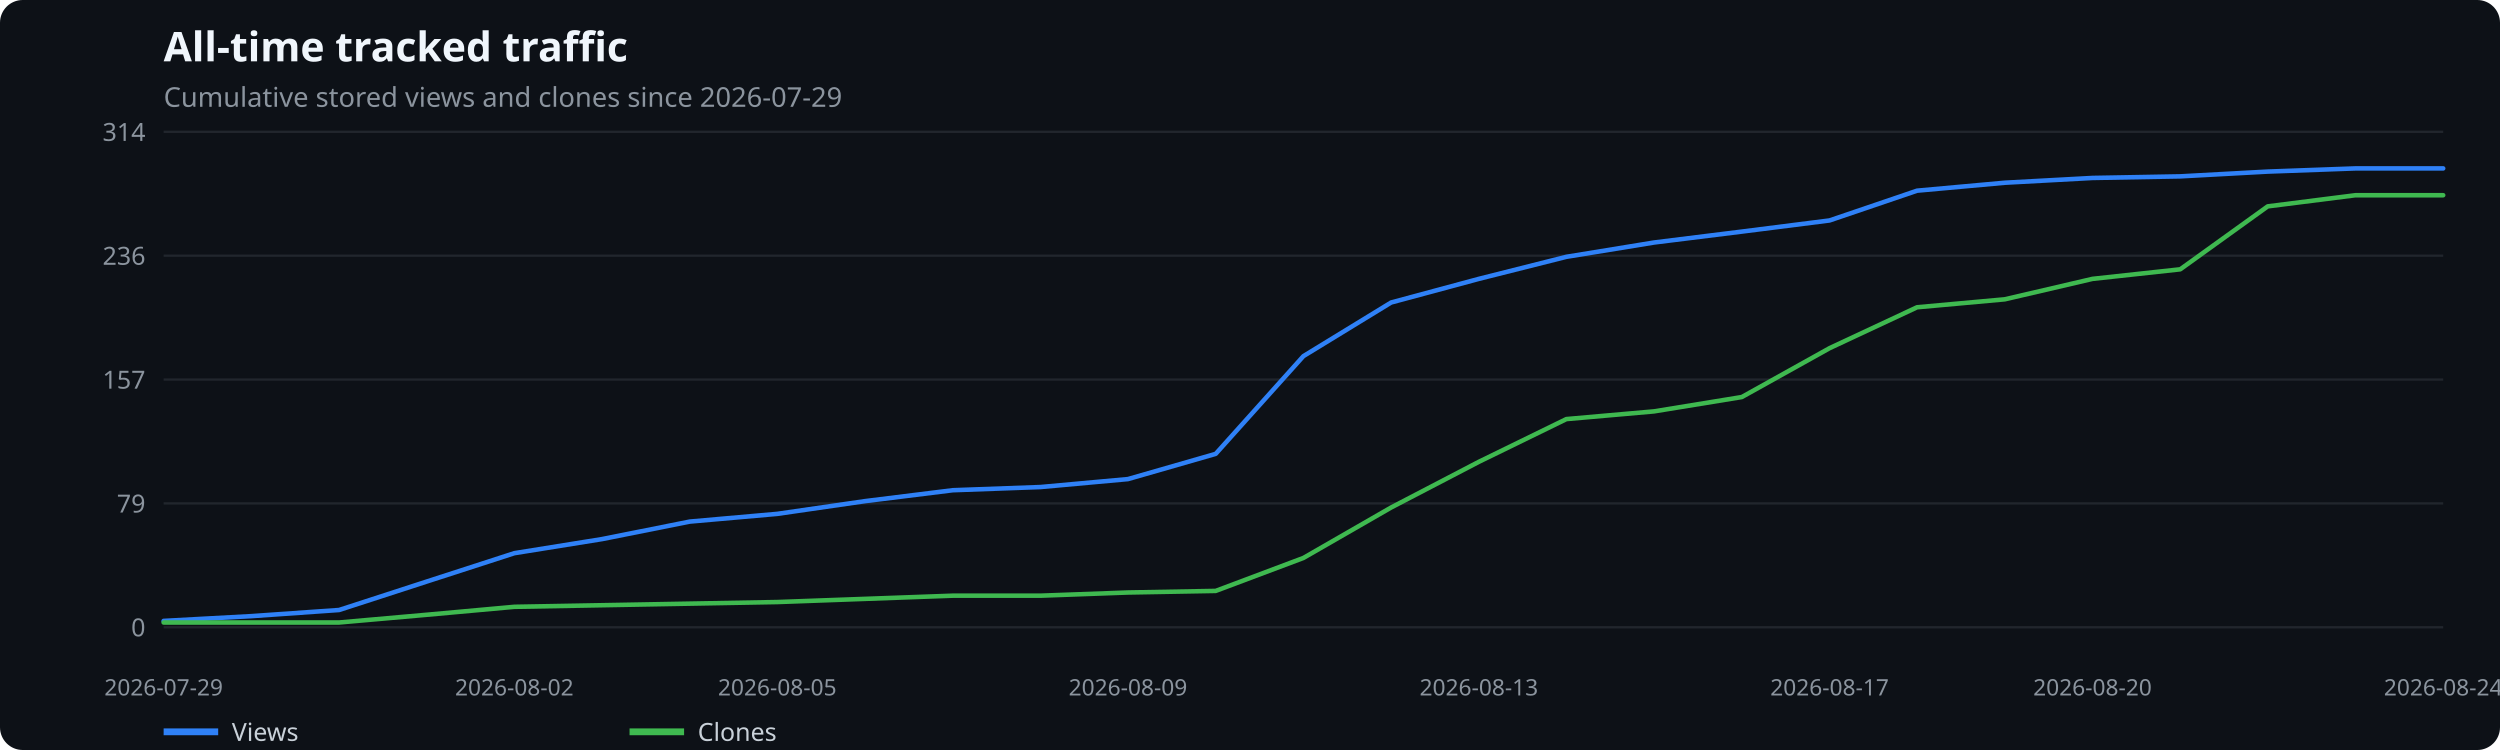
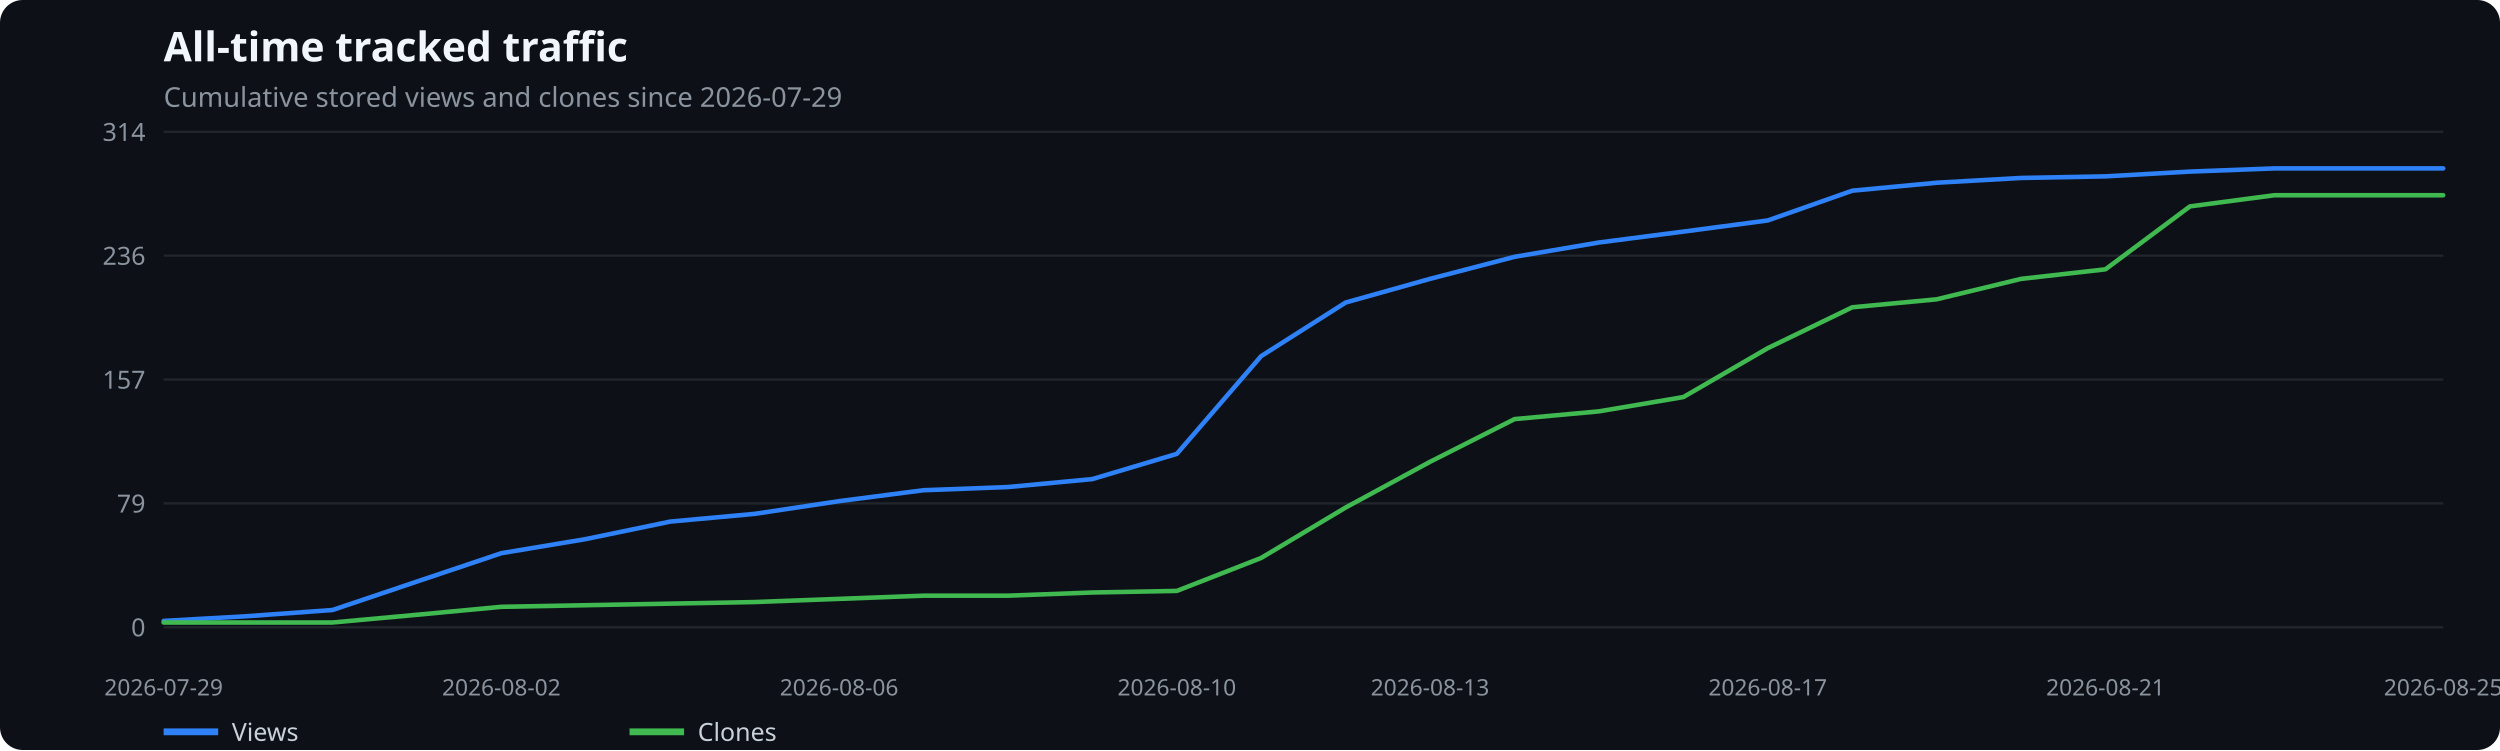
<svg xmlns="http://www.w3.org/2000/svg" width="1100" height="330" viewBox="0 0 1100 330" role="img" aria-label="All-time tracked traffic">
  <rect width="100%" height="100%" fill="#0d1117" rx="10" />
  <text x="72" y="27" fill="#f0f6fc" font-family="system-ui,sans-serif" font-size="18" font-weight="600">All-time tracked traffic</text>
  <text x="72" y="47" fill="#8b949e" font-family="system-ui,sans-serif" font-size="12">Cumulative stored views and clones since 2026-07-29</text>
  <line x1="72" x2="1075" y1="276.0" y2="276.0" stroke="#21262d" />
  <text x="64" y="280.0" text-anchor="end" fill="#8b949e" font-family="system-ui,sans-serif" font-size="11">0</text>
  <line x1="72" x2="1075" y1="221.5" y2="221.5" stroke="#21262d" />
  <text x="64" y="225.5" text-anchor="end" fill="#8b949e" font-family="system-ui,sans-serif" font-size="11">79</text>
  <line x1="72" x2="1075" y1="167.0" y2="167.0" stroke="#21262d" />
  <text x="64" y="171.0" text-anchor="end" fill="#8b949e" font-family="system-ui,sans-serif" font-size="11">157</text>
  <line x1="72" x2="1075" y1="112.5" y2="112.5" stroke="#21262d" />
  <text x="64" y="116.5" text-anchor="end" fill="#8b949e" font-family="system-ui,sans-serif" font-size="11">236</text>
  <line x1="72" x2="1075" y1="58.0" y2="58.0" stroke="#21262d" />
  <text x="64" y="62.0" text-anchor="end" fill="#8b949e" font-family="system-ui,sans-serif" font-size="11">314</text>
  <text x="72.0" y="306" text-anchor="middle" fill="#8b949e" font-family="system-ui,sans-serif" font-size="10">2026-07-29</text>
-   <text x="226.3" y="306" text-anchor="middle" fill="#8b949e" font-family="system-ui,sans-serif" font-size="10">2026-08-02</text>
-   <text x="342.0" y="306" text-anchor="middle" fill="#8b949e" font-family="system-ui,sans-serif" font-size="10">2026-08-05</text>
-   <text x="496.3" y="306" text-anchor="middle" fill="#8b949e" font-family="system-ui,sans-serif" font-size="10">2026-08-09</text>
-   <text x="650.7" y="306" text-anchor="middle" fill="#8b949e" font-family="system-ui,sans-serif" font-size="10">2026-08-13</text>
-   <text x="805.0" y="306" text-anchor="middle" fill="#8b949e" font-family="system-ui,sans-serif" font-size="10">2026-08-17</text>
-   <text x="920.7" y="306" text-anchor="middle" fill="#8b949e" font-family="system-ui,sans-serif" font-size="10">2026-08-20</text>
-   <text x="1075.0" y="306" text-anchor="middle" fill="#8b949e" font-family="system-ui,sans-serif" font-size="10">2026-08-24</text>
-   <polyline points="72.0,273.2 110.6,271.1 149.2,268.4 187.7,255.9 226.3,243.4 264.9,237.2 303.5,229.5 342.0,226.1 380.6,220.5 419.2,215.7 457.8,214.3 496.3,210.8 534.9,199.7 573.5,156.7 612.1,133.1 650.7,122.7 689.2,113.0 727.8,106.7 766.4,101.9 805.0,97.0 843.5,83.9 882.1,80.4 920.7,78.3 959.3,77.6 997.8,75.5 1036.4,74.1 1075.0,74.1" fill="none" stroke="#2f81f7" stroke-width="2" stroke-linecap="round" stroke-linejoin="round" />
+   <text x="220.6" y="306" text-anchor="middle" fill="#8b949e" font-family="system-ui,sans-serif" font-size="10">2026-08-02</text>
+   <text x="369.2" y="306" text-anchor="middle" fill="#8b949e" font-family="system-ui,sans-serif" font-size="10">2026-08-06</text>
+   <text x="517.8" y="306" text-anchor="middle" fill="#8b949e" font-family="system-ui,sans-serif" font-size="10">2026-08-10</text>
+   <text x="629.2" y="306" text-anchor="middle" fill="#8b949e" font-family="system-ui,sans-serif" font-size="10">2026-08-13</text>
+   <text x="777.8" y="306" text-anchor="middle" fill="#8b949e" font-family="system-ui,sans-serif" font-size="10">2026-08-17</text>
+   <text x="926.4" y="306" text-anchor="middle" fill="#8b949e" font-family="system-ui,sans-serif" font-size="10">2026-08-21</text>
+   <text x="1075.0" y="306" text-anchor="middle" fill="#8b949e" font-family="system-ui,sans-serif" font-size="10">2026-08-25</text>
+   <polyline points="72.0,273.2 109.1,271.1 146.3,268.4 183.4,255.9 220.6,243.4 257.7,237.2 294.9,229.5 332.0,226.1 369.2,220.5 406.3,215.7 443.5,214.3 480.6,210.8 517.8,199.7 554.9,156.7 592.1,133.1 629.2,122.7 666.4,113.0 703.5,106.7 740.7,101.9 777.8,97.0 815.0,83.9 852.1,80.4 889.3,78.3 926.4,77.6 963.6,75.5 1000.7,74.1 1037.9,74.1 1075.0,74.1" fill="none" stroke="#2f81f7" stroke-width="2" stroke-linecap="round" stroke-linejoin="round" />
  <line x1="72" x2="96" y1="322" y2="322" stroke="#2f81f7" stroke-width="3" />
  <text x="102" y="326" fill="#c9d1d9" font-family="system-ui,sans-serif" font-size="11">Views</text>
-   <polyline points="72.0,273.9 110.6,273.9 149.2,273.9 187.7,270.5 226.3,267.0 264.9,266.3 303.5,265.6 342.0,264.9 380.6,263.5 419.2,262.1 457.8,262.1 496.3,260.7 534.9,260.0 573.5,245.5 612.1,223.3 650.7,203.2 689.2,184.4 727.8,181.0 766.4,174.7 805.0,153.2 843.5,135.2 882.1,131.7 920.7,122.7 959.3,118.5 997.8,90.8 1036.4,85.9 1075.0,85.9" fill="none" stroke="#3fb950" stroke-width="2" stroke-linecap="round" stroke-linejoin="round" />
+   <polyline points="72.0,273.9 109.1,273.9 146.3,273.9 183.4,270.5 220.6,267.0 257.7,266.3 294.9,265.6 332.0,264.9 369.2,263.5 406.3,262.1 443.5,262.1 480.6,260.7 517.8,260.0 554.9,245.5 592.1,223.3 629.2,203.2 666.4,184.4 703.5,181.0 740.7,174.7 777.8,153.2 815.0,135.2 852.1,131.7 889.3,122.7 926.4,118.5 963.6,90.8 1000.7,85.9 1037.9,85.9 1075.0,85.9" fill="none" stroke="#3fb950" stroke-width="2" stroke-linecap="round" stroke-linejoin="round" />
  <line x1="277" x2="301" y1="322" y2="322" stroke="#3fb950" stroke-width="3" />
  <text x="307" y="326" fill="#c9d1d9" font-family="system-ui,sans-serif" font-size="11">Clones</text>
</svg>
